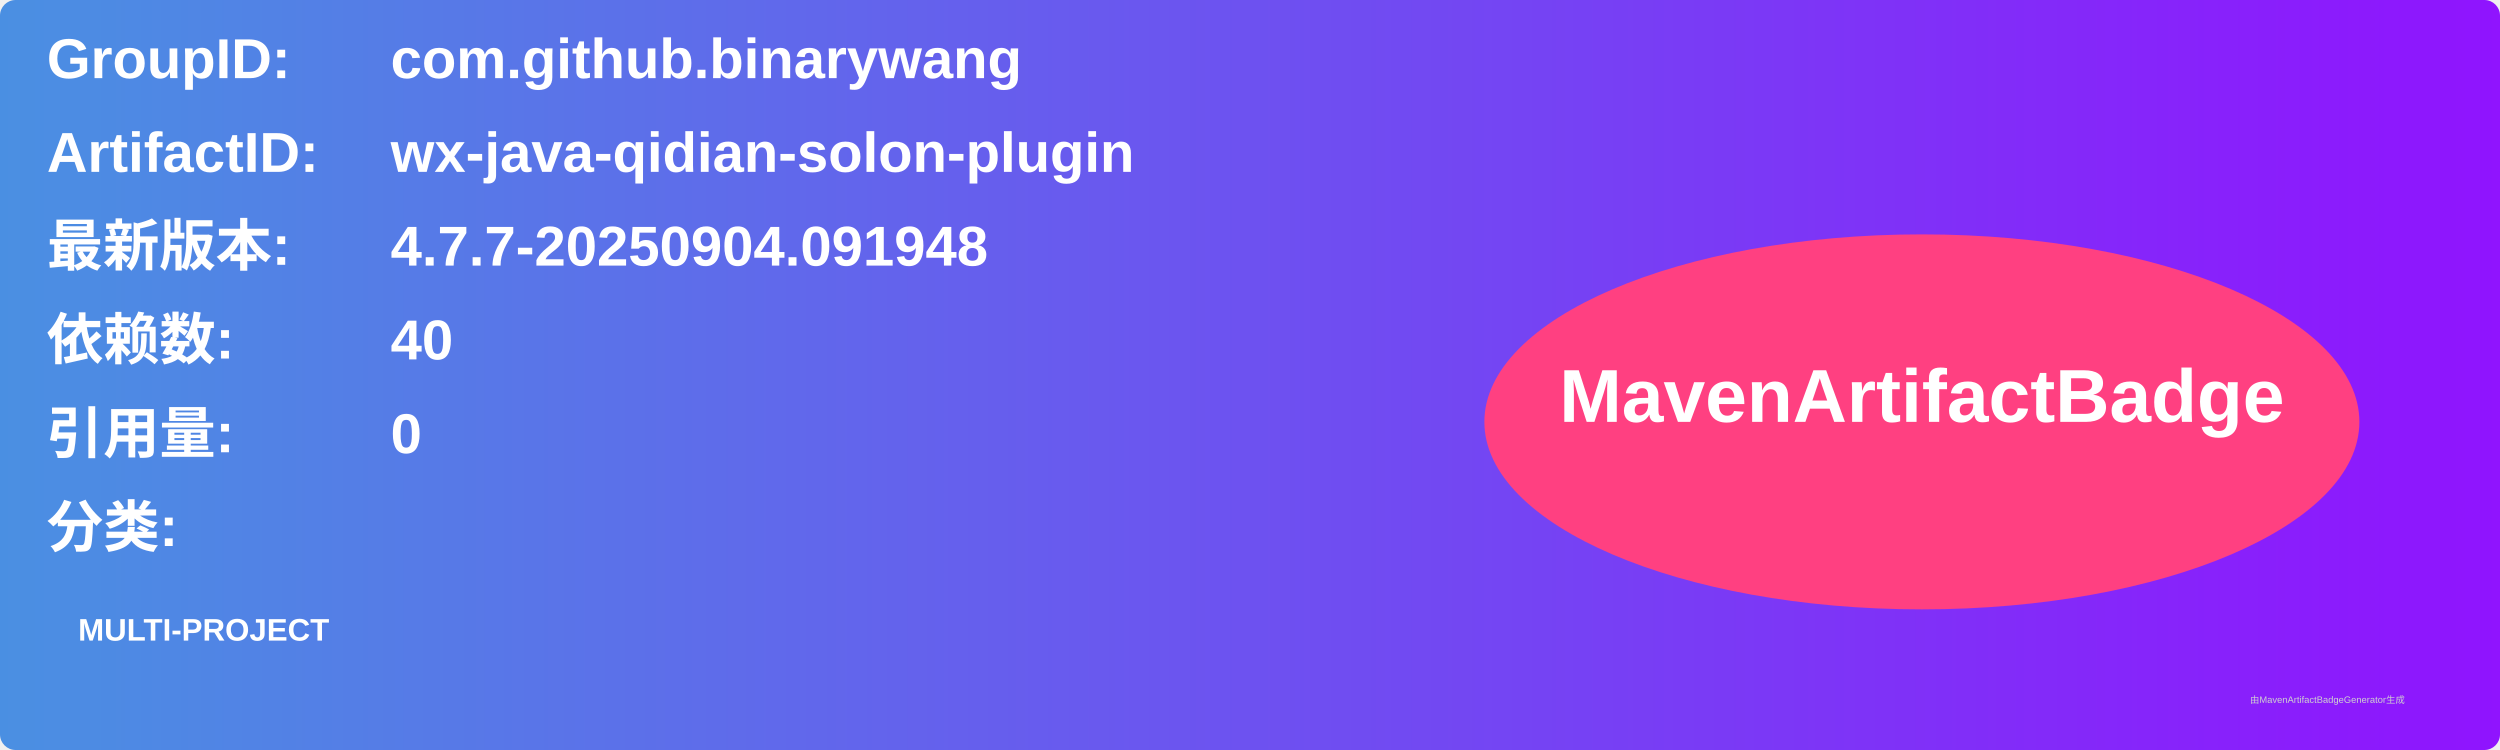
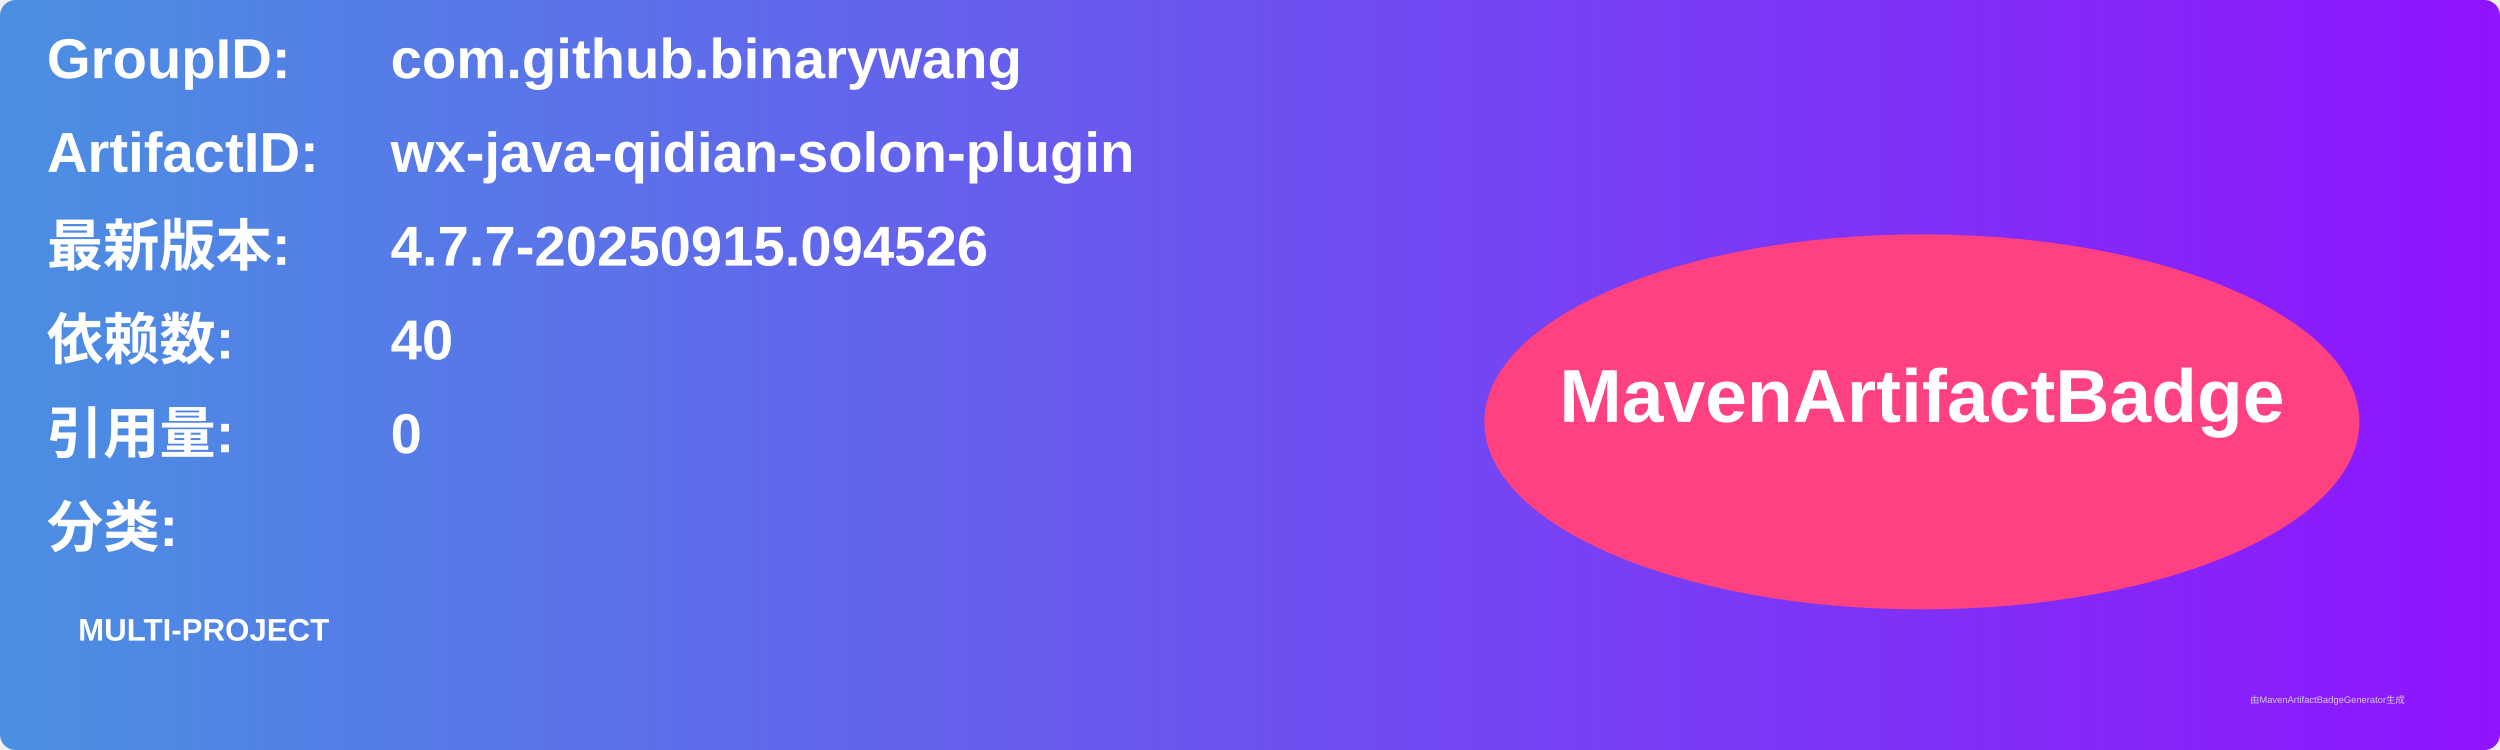
<svg xmlns="http://www.w3.org/2000/svg" width="800" height="240" viewBox="0 0 800 240">
  <linearGradient id="grad" x1="0%" y1="0%" x2="100%" y2="0%">
    <stop offset="0%" stop-color="#4a90e2" />
    <stop offset="100%" stop-color="#9013fe" />
  </linearGradient>
  <rect width="100%" height="100%" rx="5" ry="5" fill="url(#grad)" />
  <g transform="translate(15, 15)">
    <text x="0" y="10" font-family="Arial" font-size="18" fill="white" font-weight="bold" width="260">GroupID:</text>
    <text x="110" y="10" font-family="Arial" font-size="18" fill="white" font-weight="bold" width="460">com.github.binarywang</text>
    <text x="0" y="40" font-family="Arial" font-size="18" fill="white" font-weight="bold" width="260">ArtifactID:</text>
    <text x="110" y="40" font-family="Arial" font-size="18" fill="white" font-weight="bold" width="460">wx-java-qidian-solon-plugin</text>
    <text x="0" y="70" font-family="Arial" font-size="18" fill="white" font-weight="bold">最新版本:</text>
    <text x="110" y="70" font-family="Arial" font-size="18" fill="white" font-weight="bold">
-       <tspan font-weight="bold">4.7.7-20250904.091948</tspan>
+       <tspan font-weight="bold">4.7.7-20250915.094526</tspan>
    </text>
    <text x="0" y="100" font-family="Arial" font-size="18" fill="white" font-weight="bold">依赖数: </text>
    <text x="110" y="100" font-family="Arial" font-size="18" fill="white">
      <tspan font-weight="bold">40</tspan>
    </text>
    <text x="0" y="130" font-family="Arial" font-size="18" fill="white" font-weight="bold">引用量: </text>
    <text x="110" y="130" font-family="Arial" font-size="18" fill="white">
      <tspan font-weight="bold">0</tspan>
    </text>
    <text x="0" y="160" font-family="Arial" font-size="18" fill="white" font-weight="bold">分类:</text>
    <text x="10" y="190" font-family="Arial" font-size="10" fill="white">
      <tspan font-weight="bold">MULTI-PROJECT</tspan>
    </text>
    <ellipse cx="600" cy="120" rx="140" ry="60" fill="#ff4081" />
    <text x="600" y="120" text-anchor="middle" font-family="Arial" font-size="24" fill="white" font-weight="bold">MavenArtifactBadge</text>
  </g>
  <text x="720" y="225" font-family="Arial" font-size="3" fill="#d0d0d0">由MavenArtifactBadgeGenerator生成</text>
</svg>
